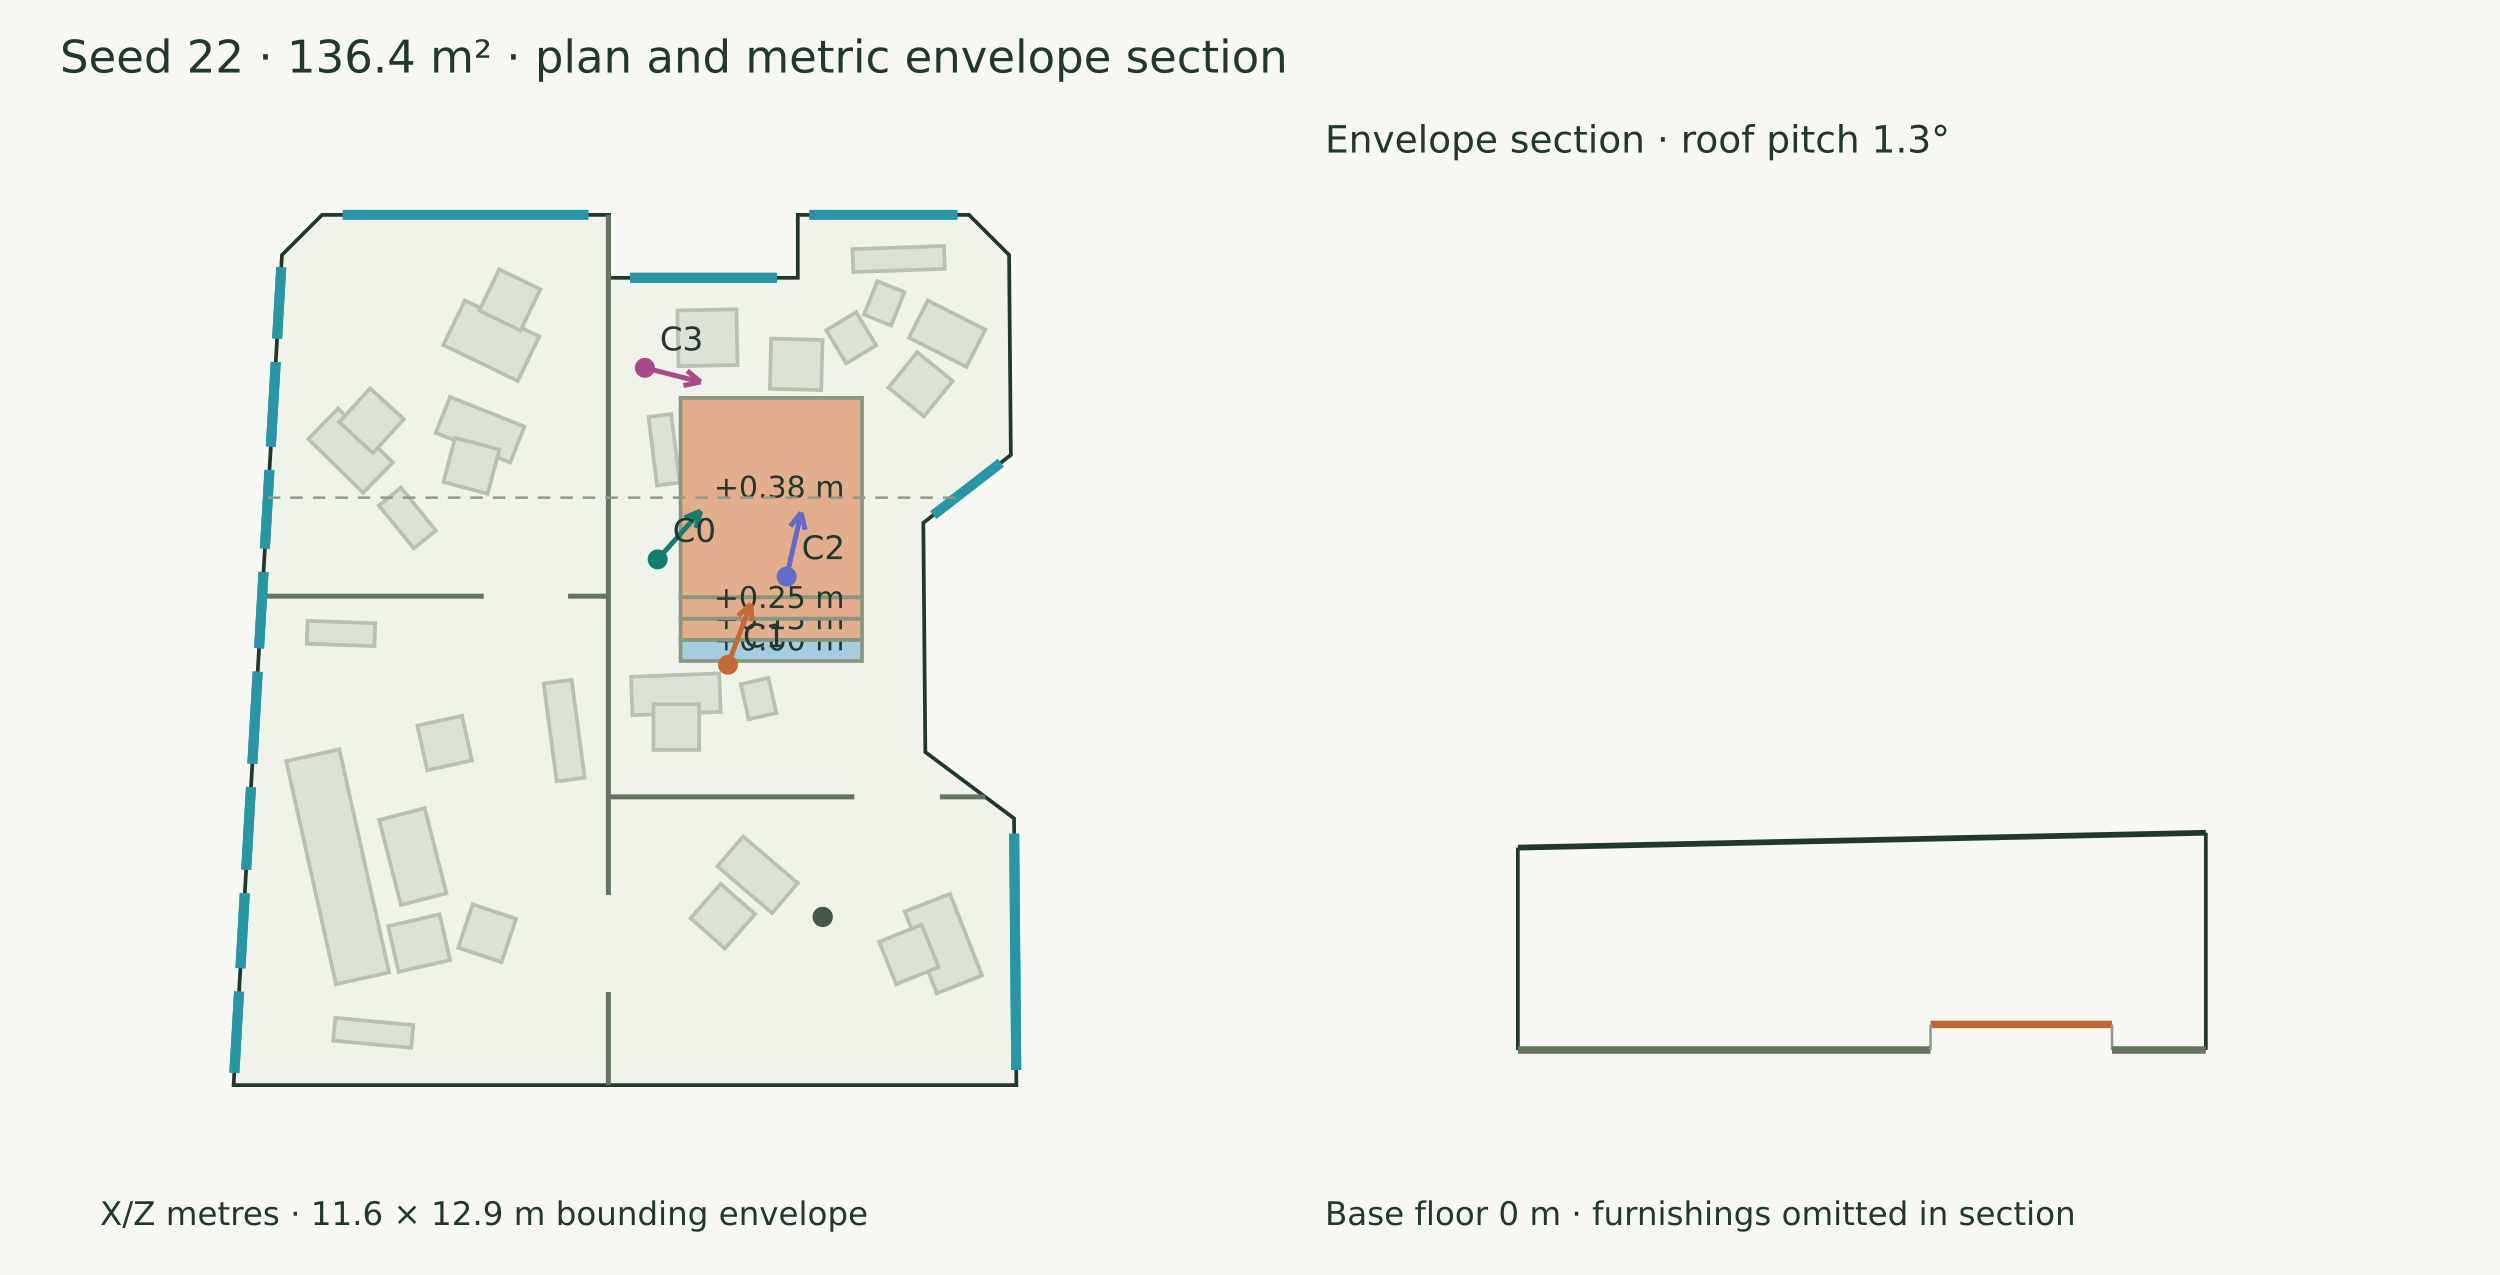
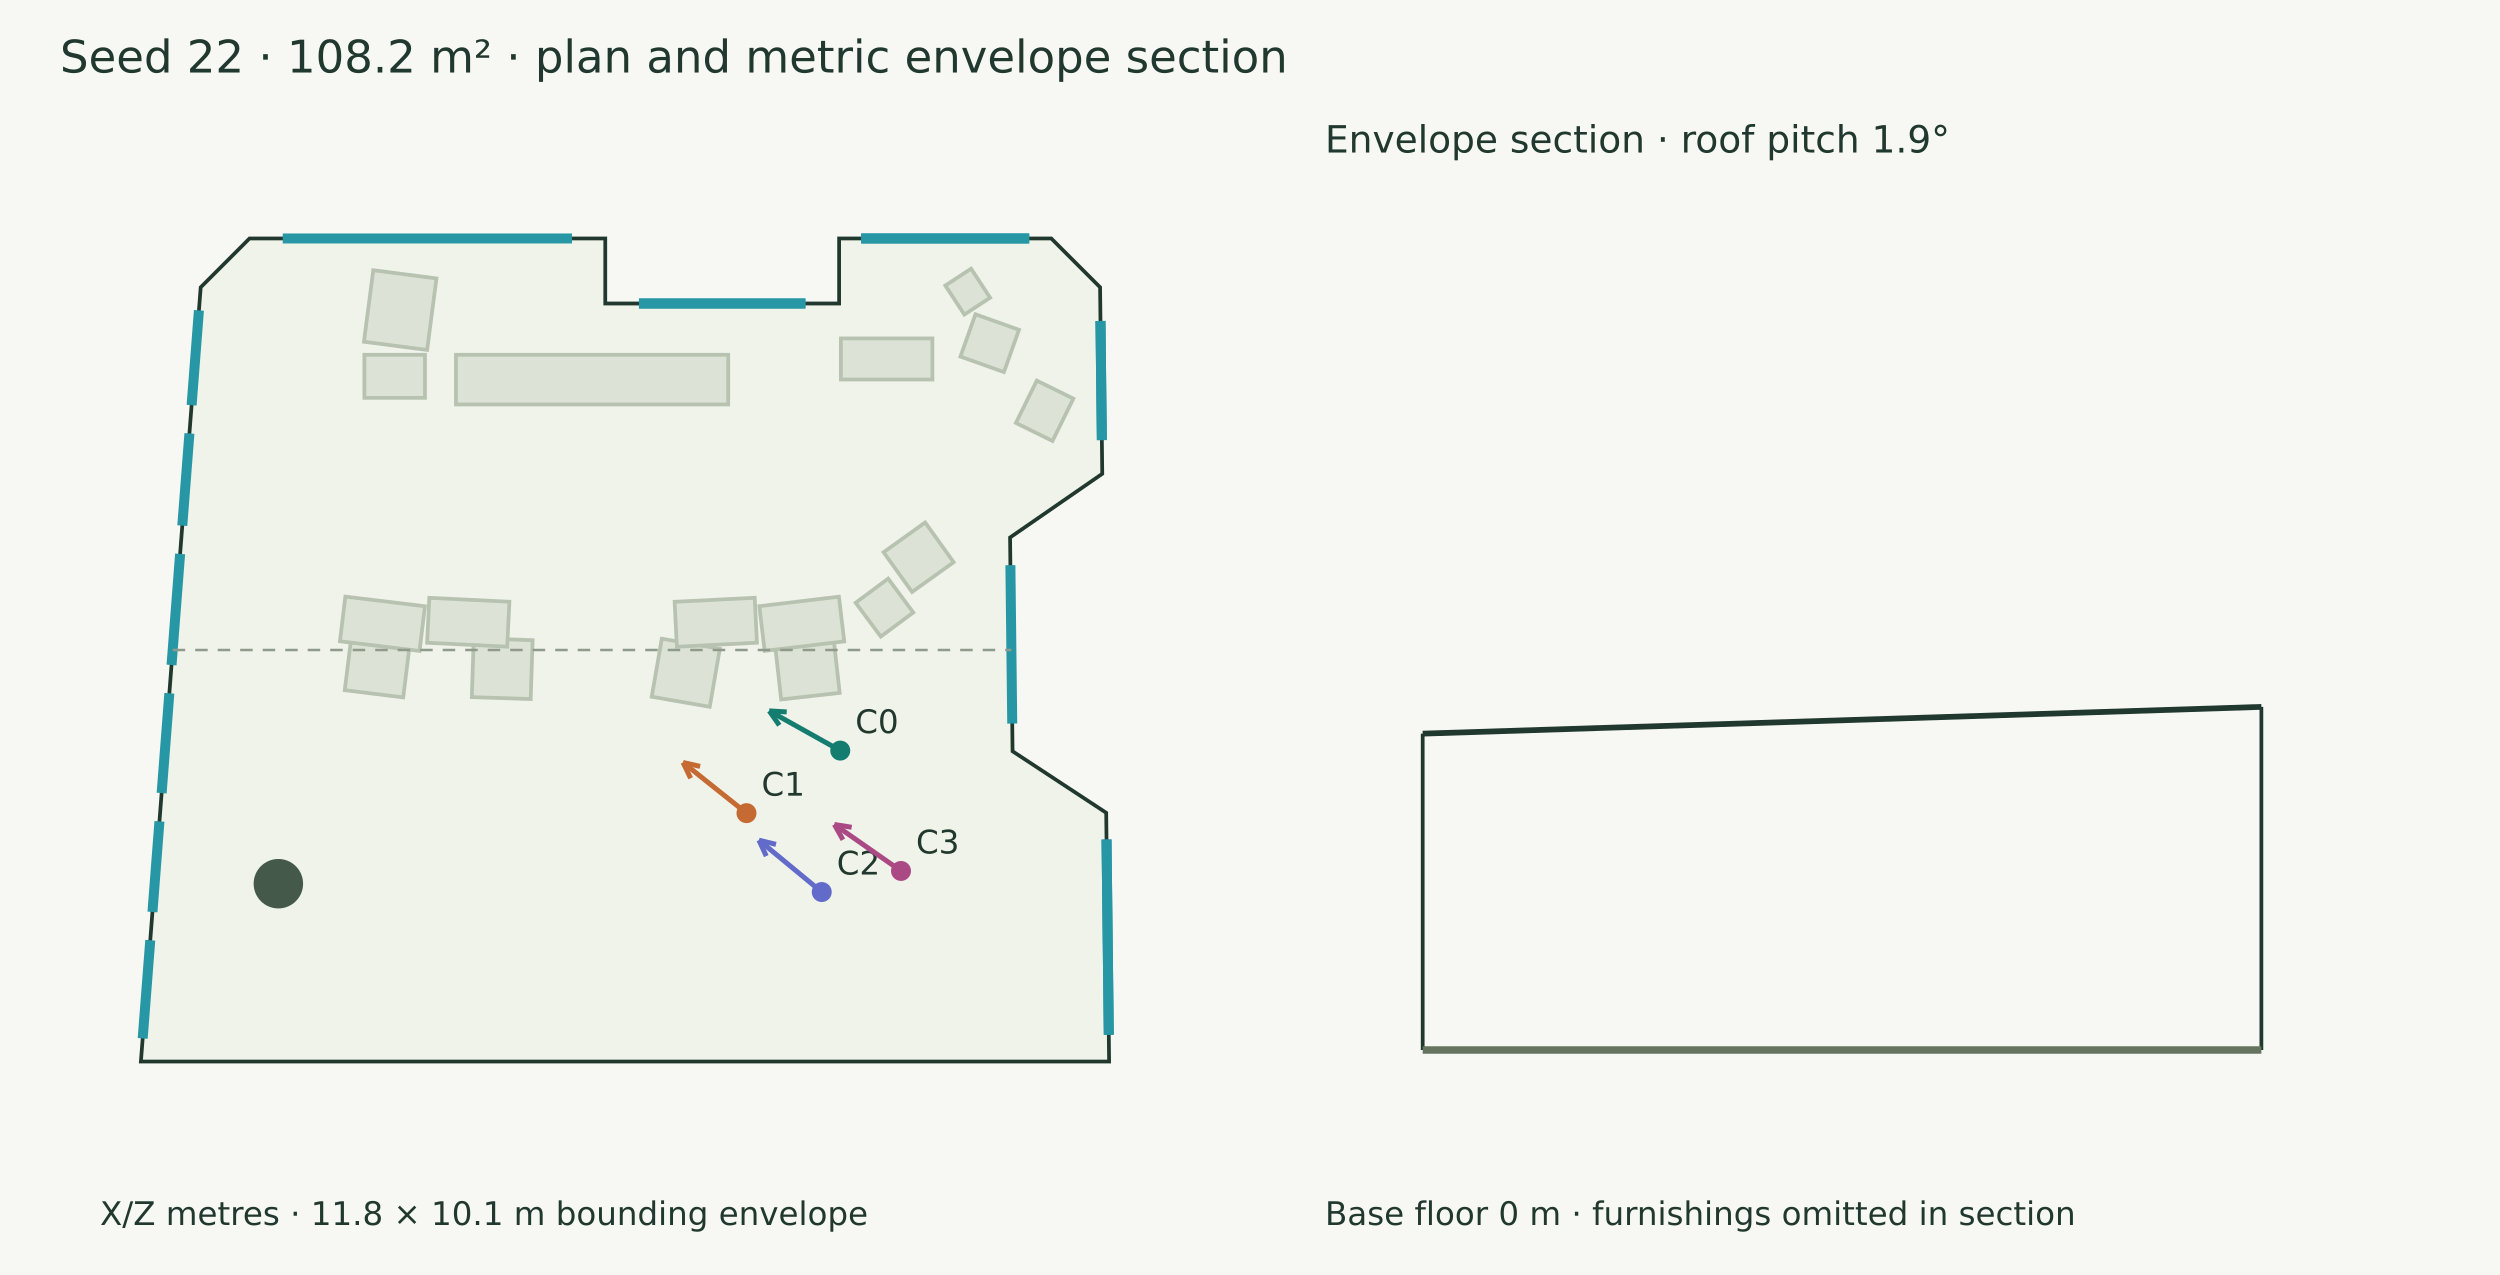
<svg xmlns="http://www.w3.org/2000/svg" width="1000" height="510" viewBox="0 0 1000 510">
  <rect width="100%" height="100%" fill="#f7f8f3" />
  <g font-family="DejaVu Sans" fill="#20382e">
-     <text x="24.000" y="29.000" font-size="18">Seed 22 · 136.4 m² · plan and metric envelope section</text>
-     <polygon points="128.836,85.944 243.647,85.944 243.647,111.112 319.120,111.112 319.120,85.944 387.589,85.944 403.634,101.989 404.337,181.981 369.326,209.146 370.132,300.831 405.615,327.376 406.552,434.056 93.448,434.056 112.791,101.989" fill="#eff3e9" stroke="#20382e" stroke-width="1.5" />
-     <polygon points="180.022,158.774 209.787,170.617 204.062,185.006 174.297,173.163" fill="#dce3d6" stroke="#b7c2b0" stroke-width="1.5" />
-     <polygon points="182.043,175.143 199.721,179.813 195.051,197.490 177.373,192.820" fill="#dce3d6" stroke="#b7c2b0" stroke-width="1.5" />
-     <polygon points="145.262,197.113 123.321,175.580 135.218,163.457 157.160,184.990" fill="#dce3d6" stroke="#b7c2b0" stroke-width="1.5" />
-     <polygon points="149.182,181.173 135.706,168.815 148.064,155.340 161.539,167.697" fill="#dce3d6" stroke="#b7c2b0" stroke-width="1.5" />
-     <polygon points="207.090,152.404 177.327,138.001 185.941,120.201 215.704,134.604" fill="#dce3d6" stroke="#b7c2b0" stroke-width="1.5" />
-     <polygon points="208.169,132.183 191.709,124.223 199.669,107.763 216.129,115.723" fill="#dce3d6" stroke="#b7c2b0" stroke-width="1.5" />
-     <polygon points="371.095,120.189 394.131,131.850 386.592,146.745 363.556,135.084" fill="#dce3d6" stroke="#b7c2b0" stroke-width="1.5" />
-     <polygon points="366.906,140.866 381.096,152.398 369.564,166.587 355.375,155.056" fill="#dce3d6" stroke="#b7c2b0" stroke-width="1.5" />
-     <polygon points="295.456,173.889 321.798,178.795 318.535,196.314 292.194,191.408" fill="#dce3d6" stroke="#b7c2b0" stroke-width="1.5" />
-     <polygon points="294.798,190.203 312.812,193.329 309.686,211.344 291.672,208.218" fill="#dce3d6" stroke="#b7c2b0" stroke-width="1.5" />
-     <polygon points="252.407,270.714 287.688,269.351 288.281,284.711 253.001,286.074" fill="#dce3d6" stroke="#b7c2b0" stroke-width="1.5" />
-     <polygon points="261.393,281.675 279.677,281.696 279.655,299.981 261.371,299.959" fill="#dce3d6" stroke="#b7c2b0" stroke-width="1.5" />
-     <polygon points="340.986,99.665 377.581,98.395 377.898,107.531 341.303,108.801" fill="#dce3d6" stroke="#b7c2b0" stroke-width="1.5" />
-     <polygon points="268.486,165.627 271.856,193.035 262.783,194.150 259.413,166.742" fill="#dce3d6" stroke="#b7c2b0" stroke-width="1.5" />
-     <polygon points="379.989,357.537 392.814,390.194 374.713,397.303 361.888,364.645" fill="#dce3d6" stroke="#b7c2b0" stroke-width="1.5" />
-     <polygon points="368.611,369.870 375.452,386.826 358.496,393.668 351.655,376.712" fill="#dce3d6" stroke="#b7c2b0" stroke-width="1.5" />
-     <polygon points="297.218,334.540 319.111,353.257 308.857,365.252 286.963,346.536" fill="#dce3d6" stroke="#b7c2b0" stroke-width="1.5" />
-     <polygon points="288.289,353.573 302.026,365.639 289.960,379.377 276.222,367.311" fill="#dce3d6" stroke="#b7c2b0" stroke-width="1.5" />
-     <polygon points="135.715,299.716 155.630,388.940 134.391,393.681 114.476,304.456" fill="#dce3d6" stroke="#b7c2b0" stroke-width="1.5" />
-     <polygon points="160.397,361.985 151.669,327.974 169.868,323.303 178.596,357.315" fill="#dce3d6" stroke="#b7c2b0" stroke-width="1.5" />
-     <polygon points="183.289,379.106 189.036,361.749 206.394,367.495 200.647,384.853" fill="#dce3d6" stroke="#b7c2b0" stroke-width="1.5" />
-     <polygon points="188.736,304.181 170.872,308.078 166.975,290.214 184.839,286.317" fill="#dce3d6" stroke="#b7c2b0" stroke-width="1.5" />
-     <polygon points="123.023,248.351 150.071,249.299 149.751,258.436 122.703,257.487" fill="#dce3d6" stroke="#b7c2b0" stroke-width="1.5" />
-     <polygon points="222.686,312.585 217.459,273.407 228.653,271.913 233.880,311.091" fill="#dce3d6" stroke="#b7c2b0" stroke-width="1.5" />
-     <polygon points="164.459,419.133 133.269,416.252 134.110,407.149 165.300,410.030" fill="#dce3d6" stroke="#b7c2b0" stroke-width="1.5" />
-     <polygon points="165.534,219.383 151.561,202.227 160.372,195.051 174.345,212.206" fill="#dce3d6" stroke="#b7c2b0" stroke-width="1.5" />
-     <polygon points="159.456,388.732 155.257,370.460 175.839,365.730 180.038,384.002" fill="#dce3d6" stroke="#b7c2b0" stroke-width="1.5" />
-     <polygon points="350.933,112.487 361.786,116.818 356.444,130.206 345.590,125.875" fill="#dce3d6" stroke="#b7c2b0" stroke-width="1.5" />
-     <polygon points="296.269,273.674 307.348,271.141 310.558,285.182 299.479,287.715" fill="#dce3d6" stroke="#b7c2b0" stroke-width="1.5" />
-     <polygon points="270.956,124.213 294.568,123.730 295.023,145.995 271.411,146.478" fill="#dce3d6" stroke="#b7c2b0" stroke-width="1.5" />
-     <polygon points="308.487,135.439 329.030,136.005 328.478,156.053 307.935,155.488" fill="#dce3d6" stroke="#b7c2b0" stroke-width="1.5" />
-     <polygon points="330.469,132.114 342.453,124.872 350.470,138.137 338.486,145.379" fill="#dce3d6" stroke="#b7c2b0" stroke-width="1.5" />
-     <polygon points="272.215,159.150 344.812,159.150 344.812,238.958 272.215,238.958" fill="#e3ae8c" stroke="#899781" stroke-width="1.5" />
-     <text x="285.513" y="199.054" font-size="12">+0.38 m</text>
-     <polygon points="272.215,255.922 344.812,255.922 344.812,264.404 272.215,264.404" fill="#a4cee0" stroke="#899781" stroke-width="1.5" />
-     <text x="285.513" y="260.163" font-size="12">+0.00 m</text>
-     <polygon points="272.215,247.440 344.812,247.440 344.812,255.922 272.215,255.922" fill="#e3ae8c" stroke="#899781" stroke-width="1.5" />
-     <text x="285.513" y="251.681" font-size="12">+0.13 m</text>
-     <polygon points="272.215,238.958 344.812,238.958 344.812,247.440 272.215,247.440" fill="#e3ae8c" stroke="#899781" stroke-width="1.5" />
-     <text x="285.513" y="243.199" font-size="12">+0.25 m</text>
-     <circle cx="329.08" cy="366.762" r="4.072" fill="#45594a" />
-     <path d="M243.356,85.944 L243.356,358.035" stroke="#65745f" stroke-width="2" fill="none" />
-     <path d="M243.356,396.812 L243.356,434.056" stroke="#65745f" stroke-width="2" fill="none" />
-     <path d="M243.356,318.751 L341.713,318.751" stroke="#65745f" stroke-width="2" fill="none" />
-     <path d="M375.941,318.751 L394.086,318.751" stroke="#65745f" stroke-width="2" fill="none" />
-     <path d="M104.841,238.474 L193.486,238.474" stroke="#65745f" stroke-width="2" fill="none" />
-     <path d="M227.223,238.474 L243.356,238.474" stroke="#65745f" stroke-width="2" fill="none" />
-     <path d="M137.071,85.944 L235.412,85.944" stroke="#2797a5" stroke-width="4" fill="none" />
-     <path d="M252.031,111.112 L310.736,111.112" stroke="#2797a5" stroke-width="4" fill="none" />
-     <path d="M252.031,111.112 L310.736,111.112" stroke="#2797a5" stroke-width="4" fill="none" />
-     <path d="M323.681,85.944 L383.029,85.944" stroke="#2797a5" stroke-width="4" fill="none" />
-     <path d="M400.347,185.077 L373.316,206.050" stroke="#2797a5" stroke-width="4" fill="none" />
-     <path d="M405.668,333.471 L406.499,427.960" stroke="#2797a5" stroke-width="4" fill="none" />
-     <path d="M405.668,333.471 L406.499,427.960" stroke="#2797a5" stroke-width="4" fill="none" />
-     <path d="M93.734,429.137 L95.627,396.638" stroke="#2797a5" stroke-width="4" fill="none" />
-     <path d="M93.734,429.137 L95.627,396.638" stroke="#2797a5" stroke-width="4" fill="none" />
-     <path d="M96.174,387.254 L97.921,357.267" stroke="#2797a5" stroke-width="4" fill="none" />
-     <path d="M96.174,387.254 L97.921,357.267" stroke="#2797a5" stroke-width="4" fill="none" />
-     <path d="M98.467,347.883 L100.392,314.846" stroke="#2797a5" stroke-width="4" fill="none" />
-     <path d="M98.467,347.883 L100.392,314.846" stroke="#2797a5" stroke-width="4" fill="none" />
-     <path d="M100.938,305.462 L103.081,268.689" stroke="#2797a5" stroke-width="4" fill="none" />
-     <path d="M100.938,305.462 L103.081,268.689" stroke="#2797a5" stroke-width="4" fill="none" />
-     <path d="M103.627,259.305 L105.404,228.801" stroke="#2797a5" stroke-width="4" fill="none" />
-     <path d="M103.627,259.305 L105.404,228.801" stroke="#2797a5" stroke-width="4" fill="none" />
-     <path d="M105.951,219.417 L107.779,188.036" stroke="#2797a5" stroke-width="4" fill="none" />
-     <path d="M105.951,219.417 L107.779,188.036" stroke="#2797a5" stroke-width="4" fill="none" />
-     <path d="M108.325,178.652 L110.297,144.804" stroke="#2797a5" stroke-width="4" fill="none" />
-     <path d="M108.325,178.652 L110.297,144.804" stroke="#2797a5" stroke-width="4" fill="none" />
-     <path d="M110.844,135.420 L112.505,106.907" stroke="#2797a5" stroke-width="4" fill="none" />
-     <path d="M110.844,135.420 L112.505,106.907" stroke="#2797a5" stroke-width="4" fill="none" />
-     <path d="M263.061,223.750 L280.271,204.427" stroke="#147d70" stroke-width="2" fill="none" />
-     <path d="M280.271,204.427 L278.352,211.159" stroke="#147d70" stroke-width="2" fill="none" />
-     <path d="M280.271,204.427 L273.805,207.109" stroke="#147d70" stroke-width="2" fill="none" />
-     <circle cx="263.061" cy="223.75" r="4" fill="#147d70" />
-     <text x="269.061" y="216.750" font-size="13">C0</text>
-     <path d="M291.182,265.909 L300.288,241.554" stroke="#c56a33" stroke-width="2" fill="none" />
-     <path d="M300.288,241.554 L300.932,248.525" stroke="#c56a33" stroke-width="2" fill="none" />
-     <path d="M300.288,241.554 L295.228,246.392" stroke="#c56a33" stroke-width="2" fill="none" />
-     <circle cx="291.182" cy="265.909" r="4" fill="#c56a33" />
-     <text x="297.182" y="258.909" font-size="13">C1</text>
-     <path d="M314.659,230.650 L320.467,205.074" stroke="#626aca" stroke-width="2" fill="none" />
-     <path d="M320.467,205.074 L322.040,211.895" stroke="#626aca" stroke-width="2" fill="none" />
-     <path d="M320.467,205.074 L316.102,210.547" stroke="#626aca" stroke-width="2" fill="none" />
-     <circle cx="314.659" cy="230.65" r="4" fill="#626aca" />
-     <text x="320.659" y="223.650" font-size="13">C2</text>
-     <path d="M257.951,147.133 L280.248,152.804" stroke="#aa4984" stroke-width="2" fill="none" />
-     <path d="M280.248,152.804 L273.389,154.201" stroke="#aa4984" stroke-width="2" fill="none" />
-     <path d="M280.248,152.804 L274.890,148.300" stroke="#aa4984" stroke-width="2" fill="none" />
-     <circle cx="257.951" cy="147.133" r="4" fill="#aa4984" />
-     <text x="263.951" y="140.133" font-size="13">C3</text>
-     <text x="40.000" y="490.000" font-size="13">X/Z metres · 11.6 × 12.9 m bounding envelope</text>
-     <path d="M107.137,199.054 L382.333,199.054" stroke="#909a8b" stroke-width="1" stroke-dasharray="5 4" fill="none" />
-     <path d="M607.137,339.043 L882.333,333.094" stroke="#20382e" stroke-width="2.3" fill="none" />
-     <path d="M607.137,420.000 L607.137,339.043" stroke="#20382e" stroke-width="1.5" fill="none" />
-     <path d="M882.333,420.000 L882.333,333.094" stroke="#20382e" stroke-width="1.5" fill="none" />
-     <path d="M607.137,420.000 L772.215,420.000" stroke="#65745f" stroke-width="3" fill="none" />
-     <path d="M607.137,420.000 L607.137,420.000" stroke="#8d9a85" stroke-width="1" fill="none" />
-     <path d="M772.215,420.000 L772.215,420.000" stroke="#8d9a85" stroke-width="1" fill="none" />
-     <path d="M772.215,409.765 L844.812,409.765" stroke="#bf6738" stroke-width="3" fill="none" />
-     <path d="M772.215,420.000 L772.215,409.765" stroke="#8d9a85" stroke-width="1" fill="none" />
-     <path d="M844.812,420.000 L844.812,409.765" stroke="#8d9a85" stroke-width="1" fill="none" />
-     <path d="M844.812,420.000 L882.333,420.000" stroke="#65745f" stroke-width="3" fill="none" />
-     <path d="M844.812,420.000 L844.812,420.000" stroke="#8d9a85" stroke-width="1" fill="none" />
-     <path d="M882.333,420.000 L882.333,420.000" stroke="#8d9a85" stroke-width="1" fill="none" />
-     <text x="530.000" y="61.000" font-size="15">Envelope section · roof pitch 1.3°</text>
+     <text x="24.000" y="29.000" font-size="18">Seed 22 · 108.2 m² · plan and metric envelope section</text>
+     <polygon points="99.808,95.387 242.106,95.387 242.106,121.401 335.647,121.401 335.647,95.387 420.509,95.387 440.031,114.910 440.901,189.515 404.027,214.995 405.024,300.504 442.482,325.117 443.641,424.613 56.359,424.613 80.285,114.910" fill="#eff3e9" stroke="#20382e" stroke-width="1.5" />
+     <polygon points="182.376,141.918 291.277,141.918 291.277,161.782 182.376,161.782" fill="#dce3d6" stroke="#b7c2b0" stroke-width="1.5" />
+     <polygon points="145.756,141.918 169.991,141.918 169.991,159.131 145.756,159.131" fill="#dce3d6" stroke="#b7c2b0" stroke-width="1.5" />
+     <polygon points="189.503,255.301 213.047,256.077 212.271,279.621 188.727,278.845" fill="#dce3d6" stroke="#b7c2b0" stroke-width="1.5" />
+     <polygon points="171.729,239.131 203.754,240.697 202.875,258.670 170.850,257.104" fill="#dce3d6" stroke="#b7c2b0" stroke-width="1.5" />
+     <polygon points="140.804,252.690 164.182,255.591 161.281,278.968 137.904,276.067" fill="#dce3d6" stroke="#b7c2b0" stroke-width="1.5" />
+     <polygon points="138.139,238.657 169.971,242.504 167.812,260.369 135.980,256.522" fill="#dce3d6" stroke="#b7c2b0" stroke-width="1.5" />
+     <polygon points="264.723,255.486 287.931,259.520 283.897,282.728 260.689,278.694" fill="#dce3d6" stroke="#b7c2b0" stroke-width="1.5" />
+     <polygon points="269.850,240.723 301.873,239.110 302.778,257.082 270.755,258.694" fill="#dce3d6" stroke="#b7c2b0" stroke-width="1.5" />
+     <polygon points="309.839,256.366 333.248,253.741 335.873,277.151 312.463,279.776" fill="#dce3d6" stroke="#b7c2b0" stroke-width="1.5" />
+     <polygon points="303.729,242.475 335.566,238.674 337.699,256.542 305.862,260.343" fill="#dce3d6" stroke="#b7c2b0" stroke-width="1.5" />
+     <polygon points="336.352,135.375 372.953,135.375 372.953,151.805 336.352,151.805" fill="#dce3d6" stroke="#b7c2b0" stroke-width="1.5" />
+     <polygon points="145.583,136.693 149.310,108.087 174.574,111.379 170.847,139.984" fill="#dce3d6" stroke="#b7c2b0" stroke-width="1.5" />
+     <polygon points="365.302,244.998 352.309,254.635 342.267,241.095 355.260,231.458" fill="#dce3d6" stroke="#b7c2b0" stroke-width="1.5" />
+     <polygon points="353.436,220.890 370.063,208.983 381.451,224.885 364.824,236.792" fill="#dce3d6" stroke="#b7c2b0" stroke-width="1.5" />
+     <polygon points="406.367,169.177 414.716,152.243 429.340,159.453 420.991,176.387" fill="#dce3d6" stroke="#b7c2b0" stroke-width="1.5" />
+     <polygon points="388.440,107.472 396.035,119.083 385.735,125.820 378.140,114.209" fill="#dce3d6" stroke="#b7c2b0" stroke-width="1.5" />
+     <polygon points="401.568,148.829 384.168,142.627 390.192,125.725 407.592,131.927" fill="#dce3d6" stroke="#b7c2b0" stroke-width="1.5" />
+     <circle cx="111.346" cy="353.482" r="9.894" fill="#45594a" />
+     <path d="M113.100,95.387 L228.813,95.387" stroke="#2797a5" stroke-width="4" fill="none" />
+     <path d="M255.579,121.401 L322.174,121.401" stroke="#2797a5" stroke-width="4" fill="none" />
+     <path d="M255.579,121.401 L322.174,121.401" stroke="#2797a5" stroke-width="4" fill="none" />
+     <path d="M344.468,95.387 L411.688,95.387" stroke="#2797a5" stroke-width="4" fill="none" />
+     <path d="M344.468,95.387 L411.688,95.387" stroke="#2797a5" stroke-width="4" fill="none" />
+     <path d="M440.188,128.381 L440.744,176.045" stroke="#2797a5" stroke-width="4" fill="none" />
+     <path d="M440.188,128.381 L440.744,176.045" stroke="#2797a5" stroke-width="4" fill="none" />
+     <path d="M404.156,226.064 L404.895,289.435" stroke="#2797a5" stroke-width="4" fill="none" />
+     <path d="M442.606,335.806 L443.517,413.924" stroke="#2797a5" stroke-width="4" fill="none" />
+     <path d="M442.606,335.806 L443.517,413.924" stroke="#2797a5" stroke-width="4" fill="none" />
+     <path d="M57.073,415.373 L60.107,376.095" stroke="#2797a5" stroke-width="4" fill="none" />
+     <path d="M60.981,364.787 L63.780,328.546" stroke="#2797a5" stroke-width="4" fill="none" />
+     <path d="M64.654,317.238 L67.739,277.310" stroke="#2797a5" stroke-width="4" fill="none" />
+     <path d="M68.612,266.002 L72.046,221.558" stroke="#2797a5" stroke-width="4" fill="none" />
+     <path d="M72.919,210.250 L75.768,173.384" stroke="#2797a5" stroke-width="4" fill="none" />
+     <path d="M76.641,162.077 L79.571,124.149" stroke="#2797a5" stroke-width="4" fill="none" />
+     <path d="M336.104,300.241 L307.702,284.359" stroke="#147d70" stroke-width="2" fill="none" />
+     <path d="M307.702,284.359 L314.689,284.778" stroke="#147d70" stroke-width="2" fill="none" />
+     <path d="M307.702,284.359 L311.717,290.093" stroke="#147d70" stroke-width="2" fill="none" />
+     <circle cx="336.104" cy="300.241" r="4" fill="#147d70" />
+     <text x="342.104" y="293.241" font-size="13">C0</text>
+     <path d="M298.595,325.263 L273.223,305.001" stroke="#c56a33" stroke-width="2" fill="none" />
+     <path d="M273.223,305.001 L280.048,306.555" stroke="#c56a33" stroke-width="2" fill="none" />
+     <path d="M273.223,305.001 L276.248,311.314" stroke="#c56a33" stroke-width="2" fill="none" />
+     <circle cx="298.595" cy="325.263" r="4" fill="#c56a33" />
+     <text x="304.595" y="318.263" font-size="13">C1</text>
+     <path d="M328.697,356.814 L303.591,336.086" stroke="#626aca" stroke-width="2" fill="none" />
+     <path d="M303.591,336.086 L310.390,337.751" stroke="#626aca" stroke-width="2" fill="none" />
+     <path d="M303.591,336.086 L306.513,342.447" stroke="#626aca" stroke-width="2" fill="none" />
+     <circle cx="328.697" cy="356.814" r="4" fill="#626aca" />
+     <text x="334.697" y="349.814" font-size="13">C2</text>
+     <path d="M360.400,348.382 L333.752,329.801" stroke="#aa4984" stroke-width="2" fill="none" />
+     <path d="M333.752,329.801 L340.664,330.909" stroke="#aa4984" stroke-width="2" fill="none" />
+     <path d="M333.752,329.801 L337.181,335.904" stroke="#aa4984" stroke-width="2" fill="none" />
+     <circle cx="360.4" cy="348.382" r="4" fill="#aa4984" />
+     <text x="366.400" y="341.382" font-size="13">C3</text>
+     <text x="40.000" y="490.000" font-size="13">X/Z metres · 11.8 × 10.1 m bounding envelope</text>
+     <path d="M69.076,260.000 L404.552,260.000" stroke="#909a8b" stroke-width="1" stroke-dasharray="5 4" fill="none" />
+     <path d="M569.076,293.456 L904.552,282.750" stroke="#20382e" stroke-width="2.3" fill="none" />
+     <path d="M569.076,420.000 L569.076,293.456" stroke="#20382e" stroke-width="1.5" fill="none" />
+     <path d="M904.552,420.000 L904.552,282.750" stroke="#20382e" stroke-width="1.5" fill="none" />
+     <path d="M569.076,420.000 L904.552,420.000" stroke="#65745f" stroke-width="3" fill="none" />
+     <path d="M569.076,420.000 L569.076,420.000" stroke="#8d9a85" stroke-width="1" fill="none" />
+     <path d="M904.552,420.000 L904.552,420.000" stroke="#8d9a85" stroke-width="1" fill="none" />
+     <text x="530.000" y="61.000" font-size="15">Envelope section · roof pitch 1.9°</text>
    <text x="530.000" y="490.000" font-size="13">Base floor 0 m · furnishings omitted in section</text>
  </g>
</svg>
